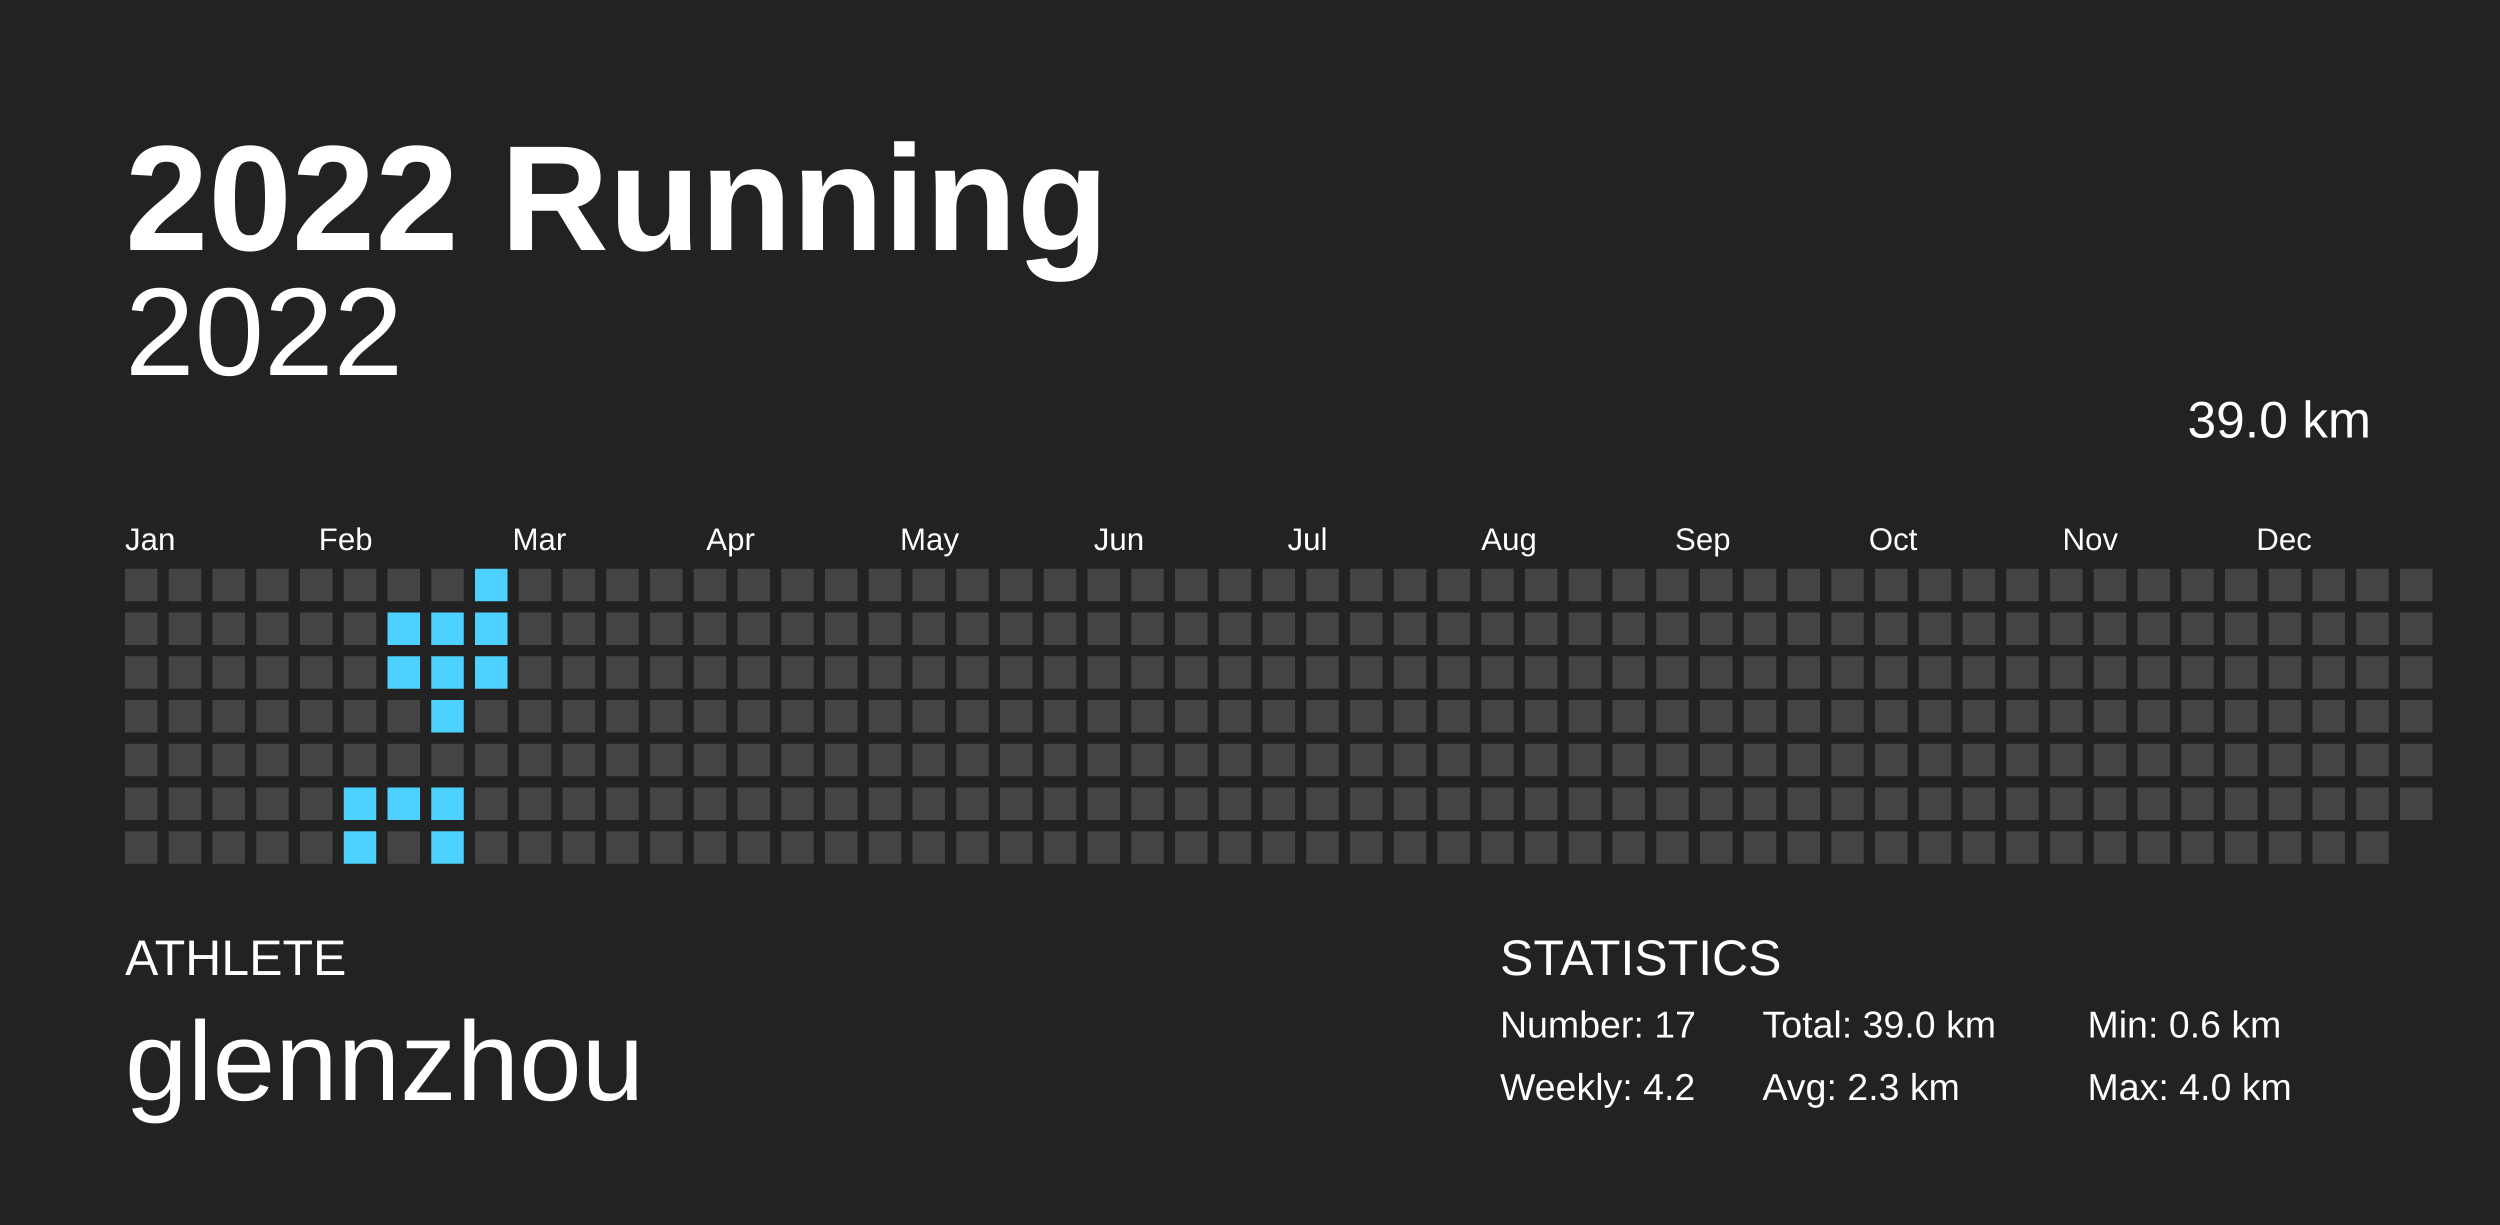
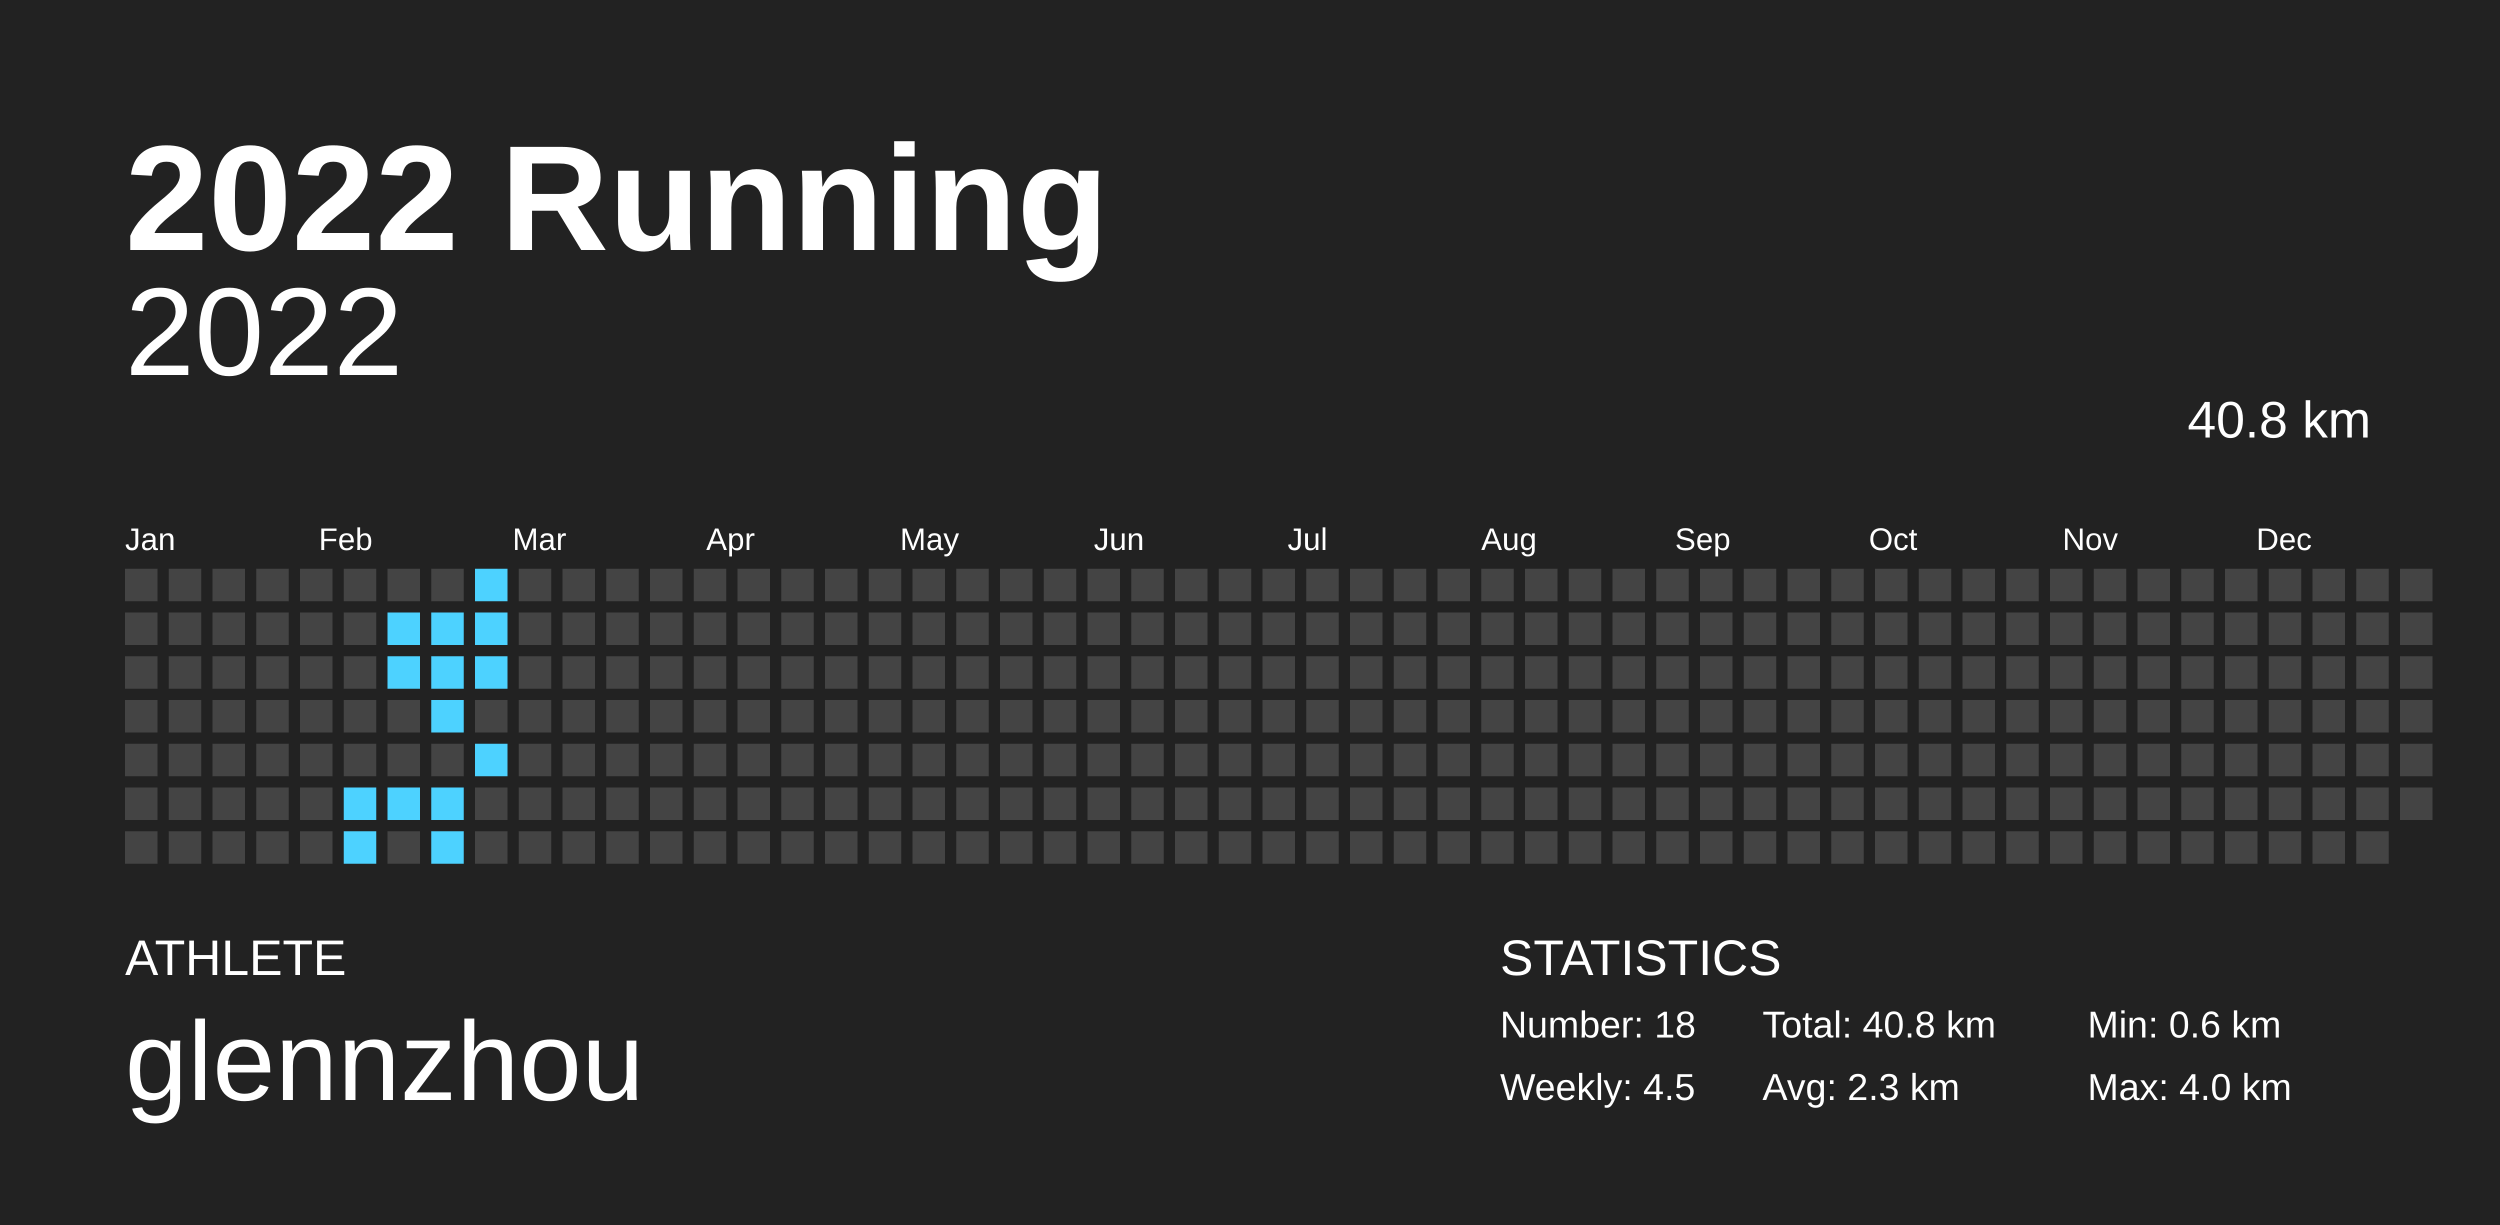
<svg xmlns="http://www.w3.org/2000/svg" baseProfile="full" height="98mm" version="1.1" viewBox="0,0,200,98" width="200mm">
  <defs />
  <rect fill="#222222" height="98" width="200" x="0" y="0" />
  <text fill="#FFFFFF" style="font-size:12px; font-family:Arial; font-weight:bold;" x="10" y="20">2022 Running</text>
  <text fill="#FFFFFF" style="font-size:4px; font-family:Arial" x="10" y="78">ATHLETE</text>
  <text fill="#FFFFFF" style="font-size:9px; font-family:Arial" x="10" y="88">glennzhou</text>
  <text fill="#FFFFFF" style="font-size:4px; font-family:Arial" x="120" y="78">STATISTICS</text>
-   <text fill="#FFFFFF" style="font-size:3px; font-family:Arial" x="120" y="83">Number: 17</text>
-   <text fill="#FFFFFF" style="font-size:3px; font-family:Arial" x="120" y="88">Weekly: 4.2</text>
-   <text fill="#FFFFFF" style="font-size:3px; font-family:Arial" x="141" y="83">Total: 39.0 km</text>
+   <text fill="#FFFFFF" style="font-size:3px; font-family:Arial" x="120" y="83">Number: 18</text>
+   <text fill="#FFFFFF" style="font-size:3px; font-family:Arial" x="120" y="88">Weekly: 4.5</text>
+   <text fill="#FFFFFF" style="font-size:3px; font-family:Arial" x="141" y="83">Total: 40.8 km</text>
  <text fill="#FFFFFF" style="font-size:3px; font-family:Arial" x="141" y="88">Avg: 2.3 km</text>
  <text fill="#FFFFFF" style="font-size:3px; font-family:Arial" x="167" y="83">Min: 0.6 km</text>
  <text fill="#FFFFFF" style="font-size:3px; font-family:Arial" x="167" y="88">Max: 4.0 km</text>
  <text alignment-baseline="hanging" fill="#FFFFFF" style="font-size:10.0px; font-family:Arial;" x="10" y="30">2022</text>
-   <text alignment-baseline="hanging" fill="#FFFFFF" style="font-size:4.125px; font-family:Arial;" x="175" y="35">39.0 km</text>
+   <text alignment-baseline="hanging" fill="#FFFFFF" style="font-size:4.125px; font-family:Arial;" x="175" y="35">40.8 km</text>
  <text fill="#FFFFFF" style="font-size:2.5px; font-family:Arial" x="10.0" y="44">Jan</text>
  <text fill="#FFFFFF" style="font-size:2.5px; font-family:Arial" x="25.5" y="44">Feb</text>
  <text fill="#FFFFFF" style="font-size:2.5px; font-family:Arial" x="41.0" y="44">Mar</text>
  <text fill="#FFFFFF" style="font-size:2.5px; font-family:Arial" x="56.5" y="44">Apr</text>
  <text fill="#FFFFFF" style="font-size:2.5px; font-family:Arial" x="72.0" y="44">May</text>
  <text fill="#FFFFFF" style="font-size:2.5px; font-family:Arial" x="87.5" y="44">Jun</text>
  <text fill="#FFFFFF" style="font-size:2.5px; font-family:Arial" x="103.0" y="44">Jul</text>
  <text fill="#FFFFFF" style="font-size:2.5px; font-family:Arial" x="118.5" y="44">Aug</text>
  <text fill="#FFFFFF" style="font-size:2.5px; font-family:Arial" x="134.0" y="44">Sep</text>
  <text fill="#FFFFFF" style="font-size:2.5px; font-family:Arial" x="149.5" y="44">Oct</text>
  <text fill="#FFFFFF" style="font-size:2.5px; font-family:Arial" x="165.0" y="44">Nov</text>
  <text fill="#FFFFFF" style="font-size:2.5px; font-family:Arial" x="180.5" y="44">Dec</text>
  <rect fill="#444444" height="2.6" width="2.6" x="10.0" y="45.5" />
  <rect fill="#444444" height="2.6" width="2.6" x="10.0" y="49.0" />
  <rect fill="#444444" height="2.6" width="2.6" x="10.0" y="52.5" />
  <rect fill="#444444" height="2.6" width="2.6" x="10.0" y="56.0" />
  <rect fill="#444444" height="2.6" width="2.6" x="10.0" y="59.5" />
  <rect fill="#444444" height="2.6" width="2.6" x="10.0" y="63.0" />
  <rect fill="#444444" height="2.6" width="2.6" x="10.0" y="66.5" />
  <rect fill="#444444" height="2.6" width="2.6" x="13.5" y="45.5" />
  <rect fill="#444444" height="2.6" width="2.6" x="13.5" y="49.0" />
  <rect fill="#444444" height="2.6" width="2.6" x="13.5" y="52.5" />
  <rect fill="#444444" height="2.6" width="2.6" x="13.5" y="56.0" />
  <rect fill="#444444" height="2.6" width="2.6" x="13.5" y="59.5" />
  <rect fill="#444444" height="2.6" width="2.6" x="13.5" y="63.0" />
  <rect fill="#444444" height="2.6" width="2.6" x="13.5" y="66.5" />
  <rect fill="#444444" height="2.6" width="2.6" x="17.0" y="45.5" />
  <rect fill="#444444" height="2.6" width="2.6" x="17.0" y="49.0" />
  <rect fill="#444444" height="2.6" width="2.6" x="17.0" y="52.5" />
  <rect fill="#444444" height="2.6" width="2.6" x="17.0" y="56.0" />
  <rect fill="#444444" height="2.6" width="2.6" x="17.0" y="59.5" />
  <rect fill="#444444" height="2.6" width="2.6" x="17.0" y="63.0" />
  <rect fill="#444444" height="2.6" width="2.6" x="17.0" y="66.5" />
  <rect fill="#444444" height="2.6" width="2.6" x="20.5" y="45.5" />
  <rect fill="#444444" height="2.6" width="2.6" x="20.5" y="49.0" />
  <rect fill="#444444" height="2.6" width="2.6" x="20.5" y="52.5" />
  <rect fill="#444444" height="2.6" width="2.6" x="20.5" y="56.0" />
  <rect fill="#444444" height="2.6" width="2.6" x="20.5" y="59.5" />
  <rect fill="#444444" height="2.6" width="2.6" x="20.5" y="63.0" />
  <rect fill="#444444" height="2.6" width="2.6" x="20.5" y="66.5" />
  <rect fill="#444444" height="2.6" width="2.6" x="24.0" y="45.5" />
  <rect fill="#444444" height="2.6" width="2.6" x="24.0" y="49.0" />
  <rect fill="#444444" height="2.6" width="2.6" x="24.0" y="52.5" />
  <rect fill="#444444" height="2.6" width="2.6" x="24.0" y="56.0" />
  <rect fill="#444444" height="2.6" width="2.6" x="24.0" y="59.5" />
  <rect fill="#444444" height="2.6" width="2.6" x="24.0" y="63.0" />
  <rect fill="#444444" height="2.6" width="2.6" x="24.0" y="66.5" />
  <rect fill="#444444" height="2.6" width="2.6" x="27.5" y="45.5" />
  <rect fill="#444444" height="2.6" width="2.6" x="27.5" y="49.0" />
  <rect fill="#444444" height="2.6" width="2.6" x="27.5" y="52.5" />
  <rect fill="#444444" height="2.6" width="2.6" x="27.5" y="56.0" />
  <rect fill="#444444" height="2.6" width="2.6" x="27.5" y="59.5" />
  <rect fill="#4dd2ff" height="2.6" width="2.6" x="27.5" y="63.0" />
  <rect fill="#4dd2ff" height="2.6" width="2.6" x="27.5" y="66.5" />
  <rect fill="#444444" height="2.6" width="2.6" x="31.0" y="45.5" />
  <rect fill="#4dd2ff" height="2.6" width="2.6" x="31.0" y="49.0" />
  <rect fill="#4dd2ff" height="2.6" width="2.6" x="31.0" y="52.5" />
  <rect fill="#444444" height="2.6" width="2.6" x="31.0" y="56.0" />
  <rect fill="#444444" height="2.6" width="2.6" x="31.0" y="59.5" />
  <rect fill="#4dd2ff" height="2.6" width="2.6" x="31.0" y="63.0" />
  <rect fill="#444444" height="2.6" width="2.6" x="31.0" y="66.5" />
  <rect fill="#444444" height="2.6" width="2.6" x="34.5" y="45.5" />
  <rect fill="#4dd2ff" height="2.6" width="2.6" x="34.5" y="49.0" />
  <rect fill="#4dd2ff" height="2.6" width="2.6" x="34.5" y="52.5" />
  <rect fill="#4dd2ff" height="2.6" width="2.6" x="34.5" y="56.0" />
  <rect fill="#444444" height="2.6" width="2.6" x="34.5" y="59.5" />
  <rect fill="#4dd2ff" height="2.6" width="2.6" x="34.5" y="63.0" />
  <rect fill="#4dd2ff" height="2.6" width="2.6" x="34.5" y="66.5" />
  <rect fill="#4dd2ff" height="2.6" width="2.6" x="38.0" y="45.5" />
  <rect fill="#4dd2ff" height="2.6" width="2.6" x="38.0" y="49.0" />
  <rect fill="#4dd2ff" height="2.6" width="2.6" x="38.0" y="52.5" />
  <rect fill="#444444" height="2.6" width="2.6" x="38.0" y="56.0" />
-   <rect fill="#444444" height="2.6" width="2.6" x="38.0" y="59.5" />
+   <rect fill="#4dd2ff" height="2.6" width="2.6" x="38.0" y="59.5" />
  <rect fill="#444444" height="2.6" width="2.6" x="38.0" y="63.0" />
  <rect fill="#444444" height="2.6" width="2.6" x="38.0" y="66.5" />
  <rect fill="#444444" height="2.6" width="2.6" x="41.5" y="45.5" />
  <rect fill="#444444" height="2.6" width="2.6" x="41.5" y="49.0" />
  <rect fill="#444444" height="2.6" width="2.6" x="41.5" y="52.5" />
  <rect fill="#444444" height="2.6" width="2.6" x="41.5" y="56.0" />
  <rect fill="#444444" height="2.6" width="2.6" x="41.5" y="59.5" />
  <rect fill="#444444" height="2.6" width="2.6" x="41.5" y="63.0" />
  <rect fill="#444444" height="2.6" width="2.6" x="41.5" y="66.5" />
  <rect fill="#444444" height="2.6" width="2.6" x="45.0" y="45.5" />
  <rect fill="#444444" height="2.6" width="2.6" x="45.0" y="49.0" />
  <rect fill="#444444" height="2.6" width="2.6" x="45.0" y="52.5" />
  <rect fill="#444444" height="2.6" width="2.6" x="45.0" y="56.0" />
  <rect fill="#444444" height="2.6" width="2.6" x="45.0" y="59.5" />
  <rect fill="#444444" height="2.6" width="2.6" x="45.0" y="63.0" />
  <rect fill="#444444" height="2.6" width="2.6" x="45.0" y="66.5" />
  <rect fill="#444444" height="2.6" width="2.6" x="48.5" y="45.5" />
  <rect fill="#444444" height="2.6" width="2.6" x="48.5" y="49.0" />
  <rect fill="#444444" height="2.6" width="2.6" x="48.5" y="52.5" />
  <rect fill="#444444" height="2.6" width="2.6" x="48.5" y="56.0" />
  <rect fill="#444444" height="2.6" width="2.6" x="48.5" y="59.5" />
  <rect fill="#444444" height="2.6" width="2.6" x="48.5" y="63.0" />
  <rect fill="#444444" height="2.6" width="2.6" x="48.5" y="66.5" />
  <rect fill="#444444" height="2.6" width="2.6" x="52.0" y="45.5" />
  <rect fill="#444444" height="2.6" width="2.6" x="52.0" y="49.0" />
  <rect fill="#444444" height="2.6" width="2.6" x="52.0" y="52.5" />
  <rect fill="#444444" height="2.6" width="2.6" x="52.0" y="56.0" />
  <rect fill="#444444" height="2.6" width="2.6" x="52.0" y="59.5" />
  <rect fill="#444444" height="2.6" width="2.6" x="52.0" y="63.0" />
  <rect fill="#444444" height="2.6" width="2.6" x="52.0" y="66.5" />
  <rect fill="#444444" height="2.6" width="2.6" x="55.5" y="45.5" />
  <rect fill="#444444" height="2.6" width="2.6" x="55.5" y="49.0" />
  <rect fill="#444444" height="2.6" width="2.6" x="55.5" y="52.5" />
  <rect fill="#444444" height="2.6" width="2.6" x="55.5" y="56.0" />
  <rect fill="#444444" height="2.6" width="2.6" x="55.5" y="59.5" />
  <rect fill="#444444" height="2.6" width="2.6" x="55.5" y="63.0" />
  <rect fill="#444444" height="2.6" width="2.6" x="55.5" y="66.5" />
  <rect fill="#444444" height="2.6" width="2.6" x="59.0" y="45.5" />
  <rect fill="#444444" height="2.6" width="2.6" x="59.0" y="49.0" />
  <rect fill="#444444" height="2.6" width="2.6" x="59.0" y="52.5" />
  <rect fill="#444444" height="2.6" width="2.6" x="59.0" y="56.0" />
  <rect fill="#444444" height="2.6" width="2.6" x="59.0" y="59.5" />
  <rect fill="#444444" height="2.6" width="2.6" x="59.0" y="63.0" />
  <rect fill="#444444" height="2.6" width="2.6" x="59.0" y="66.5" />
  <rect fill="#444444" height="2.6" width="2.6" x="62.5" y="45.5" />
  <rect fill="#444444" height="2.6" width="2.6" x="62.5" y="49.0" />
  <rect fill="#444444" height="2.6" width="2.6" x="62.5" y="52.5" />
  <rect fill="#444444" height="2.6" width="2.6" x="62.5" y="56.0" />
  <rect fill="#444444" height="2.6" width="2.6" x="62.5" y="59.5" />
  <rect fill="#444444" height="2.6" width="2.6" x="62.5" y="63.0" />
  <rect fill="#444444" height="2.6" width="2.6" x="62.5" y="66.5" />
  <rect fill="#444444" height="2.6" width="2.6" x="66.0" y="45.5" />
  <rect fill="#444444" height="2.6" width="2.6" x="66.0" y="49.0" />
  <rect fill="#444444" height="2.6" width="2.6" x="66.0" y="52.5" />
  <rect fill="#444444" height="2.6" width="2.6" x="66.0" y="56.0" />
  <rect fill="#444444" height="2.6" width="2.6" x="66.0" y="59.5" />
  <rect fill="#444444" height="2.6" width="2.6" x="66.0" y="63.0" />
  <rect fill="#444444" height="2.6" width="2.6" x="66.0" y="66.5" />
  <rect fill="#444444" height="2.6" width="2.6" x="69.5" y="45.5" />
  <rect fill="#444444" height="2.6" width="2.6" x="69.5" y="49.0" />
  <rect fill="#444444" height="2.6" width="2.6" x="69.5" y="52.5" />
  <rect fill="#444444" height="2.6" width="2.6" x="69.5" y="56.0" />
  <rect fill="#444444" height="2.6" width="2.6" x="69.5" y="59.5" />
  <rect fill="#444444" height="2.6" width="2.6" x="69.5" y="63.0" />
  <rect fill="#444444" height="2.6" width="2.6" x="69.5" y="66.5" />
  <rect fill="#444444" height="2.6" width="2.6" x="73.0" y="45.5" />
  <rect fill="#444444" height="2.6" width="2.6" x="73.0" y="49.0" />
  <rect fill="#444444" height="2.6" width="2.6" x="73.0" y="52.5" />
  <rect fill="#444444" height="2.6" width="2.6" x="73.0" y="56.0" />
  <rect fill="#444444" height="2.6" width="2.6" x="73.0" y="59.5" />
  <rect fill="#444444" height="2.6" width="2.6" x="73.0" y="63.0" />
  <rect fill="#444444" height="2.6" width="2.6" x="73.0" y="66.5" />
  <rect fill="#444444" height="2.6" width="2.6" x="76.5" y="45.5" />
  <rect fill="#444444" height="2.6" width="2.6" x="76.5" y="49.0" />
  <rect fill="#444444" height="2.6" width="2.6" x="76.5" y="52.5" />
  <rect fill="#444444" height="2.6" width="2.6" x="76.5" y="56.0" />
  <rect fill="#444444" height="2.6" width="2.6" x="76.5" y="59.5" />
  <rect fill="#444444" height="2.6" width="2.6" x="76.5" y="63.0" />
  <rect fill="#444444" height="2.6" width="2.6" x="76.5" y="66.5" />
  <rect fill="#444444" height="2.6" width="2.6" x="80.0" y="45.5" />
  <rect fill="#444444" height="2.6" width="2.6" x="80.0" y="49.0" />
  <rect fill="#444444" height="2.6" width="2.6" x="80.0" y="52.5" />
  <rect fill="#444444" height="2.6" width="2.6" x="80.0" y="56.0" />
  <rect fill="#444444" height="2.6" width="2.6" x="80.0" y="59.5" />
  <rect fill="#444444" height="2.6" width="2.6" x="80.0" y="63.0" />
  <rect fill="#444444" height="2.6" width="2.6" x="80.0" y="66.5" />
  <rect fill="#444444" height="2.6" width="2.6" x="83.5" y="45.5" />
  <rect fill="#444444" height="2.6" width="2.6" x="83.5" y="49.0" />
  <rect fill="#444444" height="2.6" width="2.6" x="83.5" y="52.5" />
  <rect fill="#444444" height="2.6" width="2.6" x="83.5" y="56.0" />
  <rect fill="#444444" height="2.6" width="2.6" x="83.5" y="59.5" />
  <rect fill="#444444" height="2.6" width="2.6" x="83.5" y="63.0" />
  <rect fill="#444444" height="2.6" width="2.6" x="83.5" y="66.5" />
  <rect fill="#444444" height="2.6" width="2.6" x="87.0" y="45.5" />
  <rect fill="#444444" height="2.6" width="2.6" x="87.0" y="49.0" />
  <rect fill="#444444" height="2.6" width="2.6" x="87.0" y="52.5" />
  <rect fill="#444444" height="2.6" width="2.6" x="87.0" y="56.0" />
  <rect fill="#444444" height="2.6" width="2.6" x="87.0" y="59.5" />
  <rect fill="#444444" height="2.6" width="2.6" x="87.0" y="63.0" />
  <rect fill="#444444" height="2.6" width="2.6" x="87.0" y="66.5" />
  <rect fill="#444444" height="2.6" width="2.6" x="90.5" y="45.5" />
  <rect fill="#444444" height="2.6" width="2.6" x="90.5" y="49.0" />
  <rect fill="#444444" height="2.6" width="2.6" x="90.5" y="52.5" />
  <rect fill="#444444" height="2.6" width="2.6" x="90.5" y="56.0" />
  <rect fill="#444444" height="2.6" width="2.6" x="90.5" y="59.5" />
  <rect fill="#444444" height="2.6" width="2.6" x="90.5" y="63.0" />
  <rect fill="#444444" height="2.6" width="2.6" x="90.5" y="66.5" />
  <rect fill="#444444" height="2.6" width="2.6" x="94.0" y="45.5" />
  <rect fill="#444444" height="2.6" width="2.6" x="94.0" y="49.0" />
  <rect fill="#444444" height="2.6" width="2.6" x="94.0" y="52.5" />
  <rect fill="#444444" height="2.6" width="2.6" x="94.0" y="56.0" />
  <rect fill="#444444" height="2.6" width="2.6" x="94.0" y="59.5" />
  <rect fill="#444444" height="2.6" width="2.6" x="94.0" y="63.0" />
  <rect fill="#444444" height="2.6" width="2.6" x="94.0" y="66.5" />
  <rect fill="#444444" height="2.6" width="2.6" x="97.5" y="45.5" />
  <rect fill="#444444" height="2.6" width="2.6" x="97.5" y="49.0" />
  <rect fill="#444444" height="2.6" width="2.6" x="97.5" y="52.5" />
  <rect fill="#444444" height="2.6" width="2.6" x="97.5" y="56.0" />
  <rect fill="#444444" height="2.6" width="2.6" x="97.5" y="59.5" />
  <rect fill="#444444" height="2.6" width="2.6" x="97.5" y="63.0" />
  <rect fill="#444444" height="2.6" width="2.6" x="97.5" y="66.5" />
  <rect fill="#444444" height="2.6" width="2.6" x="101.0" y="45.5" />
  <rect fill="#444444" height="2.6" width="2.6" x="101.0" y="49.0" />
  <rect fill="#444444" height="2.6" width="2.6" x="101.0" y="52.5" />
  <rect fill="#444444" height="2.6" width="2.6" x="101.0" y="56.0" />
  <rect fill="#444444" height="2.6" width="2.6" x="101.0" y="59.5" />
  <rect fill="#444444" height="2.6" width="2.6" x="101.0" y="63.0" />
  <rect fill="#444444" height="2.6" width="2.6" x="101.0" y="66.5" />
  <rect fill="#444444" height="2.6" width="2.6" x="104.5" y="45.5" />
  <rect fill="#444444" height="2.6" width="2.6" x="104.5" y="49.0" />
  <rect fill="#444444" height="2.6" width="2.6" x="104.5" y="52.5" />
  <rect fill="#444444" height="2.6" width="2.6" x="104.5" y="56.0" />
  <rect fill="#444444" height="2.6" width="2.6" x="104.5" y="59.5" />
  <rect fill="#444444" height="2.6" width="2.6" x="104.5" y="63.0" />
  <rect fill="#444444" height="2.6" width="2.6" x="104.5" y="66.5" />
  <rect fill="#444444" height="2.6" width="2.6" x="108.0" y="45.5" />
  <rect fill="#444444" height="2.6" width="2.6" x="108.0" y="49.0" />
  <rect fill="#444444" height="2.6" width="2.6" x="108.0" y="52.5" />
  <rect fill="#444444" height="2.6" width="2.6" x="108.0" y="56.0" />
  <rect fill="#444444" height="2.6" width="2.6" x="108.0" y="59.5" />
  <rect fill="#444444" height="2.6" width="2.6" x="108.0" y="63.0" />
  <rect fill="#444444" height="2.6" width="2.6" x="108.0" y="66.5" />
  <rect fill="#444444" height="2.6" width="2.6" x="111.5" y="45.5" />
  <rect fill="#444444" height="2.6" width="2.6" x="111.5" y="49.0" />
  <rect fill="#444444" height="2.6" width="2.6" x="111.5" y="52.5" />
  <rect fill="#444444" height="2.6" width="2.6" x="111.5" y="56.0" />
  <rect fill="#444444" height="2.6" width="2.6" x="111.5" y="59.5" />
  <rect fill="#444444" height="2.6" width="2.6" x="111.5" y="63.0" />
  <rect fill="#444444" height="2.6" width="2.6" x="111.5" y="66.5" />
  <rect fill="#444444" height="2.6" width="2.6" x="115.0" y="45.5" />
  <rect fill="#444444" height="2.6" width="2.6" x="115.0" y="49.0" />
  <rect fill="#444444" height="2.6" width="2.6" x="115.0" y="52.5" />
  <rect fill="#444444" height="2.6" width="2.6" x="115.0" y="56.0" />
  <rect fill="#444444" height="2.6" width="2.6" x="115.0" y="59.5" />
  <rect fill="#444444" height="2.6" width="2.6" x="115.0" y="63.0" />
  <rect fill="#444444" height="2.6" width="2.6" x="115.0" y="66.5" />
  <rect fill="#444444" height="2.6" width="2.6" x="118.5" y="45.5" />
  <rect fill="#444444" height="2.6" width="2.6" x="118.5" y="49.0" />
  <rect fill="#444444" height="2.6" width="2.6" x="118.5" y="52.5" />
  <rect fill="#444444" height="2.6" width="2.6" x="118.5" y="56.0" />
  <rect fill="#444444" height="2.6" width="2.6" x="118.5" y="59.5" />
  <rect fill="#444444" height="2.6" width="2.6" x="118.5" y="63.0" />
  <rect fill="#444444" height="2.6" width="2.6" x="118.5" y="66.5" />
  <rect fill="#444444" height="2.6" width="2.6" x="122.0" y="45.5" />
  <rect fill="#444444" height="2.6" width="2.6" x="122.0" y="49.0" />
  <rect fill="#444444" height="2.6" width="2.6" x="122.0" y="52.5" />
  <rect fill="#444444" height="2.6" width="2.6" x="122.0" y="56.0" />
  <rect fill="#444444" height="2.6" width="2.6" x="122.0" y="59.5" />
  <rect fill="#444444" height="2.6" width="2.6" x="122.0" y="63.0" />
  <rect fill="#444444" height="2.6" width="2.6" x="122.0" y="66.5" />
  <rect fill="#444444" height="2.6" width="2.6" x="125.5" y="45.5" />
  <rect fill="#444444" height="2.6" width="2.6" x="125.5" y="49.0" />
  <rect fill="#444444" height="2.6" width="2.6" x="125.5" y="52.5" />
  <rect fill="#444444" height="2.6" width="2.6" x="125.5" y="56.0" />
  <rect fill="#444444" height="2.6" width="2.6" x="125.5" y="59.5" />
  <rect fill="#444444" height="2.6" width="2.6" x="125.5" y="63.0" />
  <rect fill="#444444" height="2.6" width="2.6" x="125.5" y="66.5" />
  <rect fill="#444444" height="2.6" width="2.6" x="129.0" y="45.5" />
  <rect fill="#444444" height="2.6" width="2.6" x="129.0" y="49.0" />
  <rect fill="#444444" height="2.6" width="2.6" x="129.0" y="52.5" />
  <rect fill="#444444" height="2.6" width="2.6" x="129.0" y="56.0" />
  <rect fill="#444444" height="2.6" width="2.6" x="129.0" y="59.5" />
  <rect fill="#444444" height="2.6" width="2.6" x="129.0" y="63.0" />
  <rect fill="#444444" height="2.6" width="2.6" x="129.0" y="66.5" />
  <rect fill="#444444" height="2.6" width="2.6" x="132.5" y="45.5" />
  <rect fill="#444444" height="2.6" width="2.6" x="132.5" y="49.0" />
  <rect fill="#444444" height="2.6" width="2.6" x="132.5" y="52.5" />
  <rect fill="#444444" height="2.6" width="2.6" x="132.5" y="56.0" />
  <rect fill="#444444" height="2.6" width="2.6" x="132.5" y="59.5" />
  <rect fill="#444444" height="2.6" width="2.6" x="132.5" y="63.0" />
  <rect fill="#444444" height="2.6" width="2.6" x="132.5" y="66.5" />
  <rect fill="#444444" height="2.6" width="2.6" x="136.0" y="45.5" />
  <rect fill="#444444" height="2.6" width="2.6" x="136.0" y="49.0" />
  <rect fill="#444444" height="2.6" width="2.6" x="136.0" y="52.5" />
  <rect fill="#444444" height="2.6" width="2.6" x="136.0" y="56.0" />
  <rect fill="#444444" height="2.6" width="2.6" x="136.0" y="59.5" />
  <rect fill="#444444" height="2.6" width="2.6" x="136.0" y="63.0" />
  <rect fill="#444444" height="2.6" width="2.6" x="136.0" y="66.5" />
  <rect fill="#444444" height="2.6" width="2.6" x="139.5" y="45.5" />
  <rect fill="#444444" height="2.6" width="2.6" x="139.5" y="49.0" />
  <rect fill="#444444" height="2.6" width="2.6" x="139.5" y="52.5" />
  <rect fill="#444444" height="2.6" width="2.6" x="139.5" y="56.0" />
  <rect fill="#444444" height="2.6" width="2.6" x="139.5" y="59.5" />
  <rect fill="#444444" height="2.6" width="2.6" x="139.5" y="63.0" />
  <rect fill="#444444" height="2.6" width="2.6" x="139.5" y="66.5" />
  <rect fill="#444444" height="2.6" width="2.6" x="143.0" y="45.5" />
  <rect fill="#444444" height="2.6" width="2.6" x="143.0" y="49.0" />
  <rect fill="#444444" height="2.6" width="2.6" x="143.0" y="52.5" />
  <rect fill="#444444" height="2.6" width="2.6" x="143.0" y="56.0" />
  <rect fill="#444444" height="2.6" width="2.6" x="143.0" y="59.5" />
  <rect fill="#444444" height="2.6" width="2.6" x="143.0" y="63.0" />
  <rect fill="#444444" height="2.6" width="2.6" x="143.0" y="66.5" />
  <rect fill="#444444" height="2.6" width="2.6" x="146.5" y="45.5" />
  <rect fill="#444444" height="2.6" width="2.6" x="146.5" y="49.0" />
  <rect fill="#444444" height="2.6" width="2.6" x="146.5" y="52.5" />
  <rect fill="#444444" height="2.6" width="2.6" x="146.5" y="56.0" />
  <rect fill="#444444" height="2.6" width="2.6" x="146.5" y="59.5" />
  <rect fill="#444444" height="2.6" width="2.6" x="146.5" y="63.0" />
  <rect fill="#444444" height="2.6" width="2.6" x="146.5" y="66.5" />
  <rect fill="#444444" height="2.6" width="2.6" x="150.0" y="45.5" />
  <rect fill="#444444" height="2.6" width="2.6" x="150.0" y="49.0" />
  <rect fill="#444444" height="2.6" width="2.6" x="150.0" y="52.5" />
  <rect fill="#444444" height="2.6" width="2.6" x="150.0" y="56.0" />
  <rect fill="#444444" height="2.6" width="2.6" x="150.0" y="59.5" />
  <rect fill="#444444" height="2.6" width="2.6" x="150.0" y="63.0" />
  <rect fill="#444444" height="2.6" width="2.6" x="150.0" y="66.5" />
  <rect fill="#444444" height="2.6" width="2.6" x="153.5" y="45.5" />
  <rect fill="#444444" height="2.6" width="2.6" x="153.5" y="49.0" />
  <rect fill="#444444" height="2.6" width="2.6" x="153.5" y="52.5" />
  <rect fill="#444444" height="2.6" width="2.6" x="153.5" y="56.0" />
  <rect fill="#444444" height="2.6" width="2.6" x="153.5" y="59.5" />
  <rect fill="#444444" height="2.6" width="2.6" x="153.5" y="63.0" />
  <rect fill="#444444" height="2.6" width="2.6" x="153.5" y="66.5" />
  <rect fill="#444444" height="2.6" width="2.6" x="157.0" y="45.5" />
  <rect fill="#444444" height="2.6" width="2.6" x="157.0" y="49.0" />
  <rect fill="#444444" height="2.6" width="2.6" x="157.0" y="52.5" />
  <rect fill="#444444" height="2.6" width="2.6" x="157.0" y="56.0" />
  <rect fill="#444444" height="2.6" width="2.6" x="157.0" y="59.5" />
  <rect fill="#444444" height="2.6" width="2.6" x="157.0" y="63.0" />
  <rect fill="#444444" height="2.6" width="2.6" x="157.0" y="66.5" />
  <rect fill="#444444" height="2.6" width="2.6" x="160.5" y="45.5" />
  <rect fill="#444444" height="2.6" width="2.6" x="160.5" y="49.0" />
  <rect fill="#444444" height="2.6" width="2.6" x="160.5" y="52.5" />
  <rect fill="#444444" height="2.6" width="2.6" x="160.5" y="56.0" />
  <rect fill="#444444" height="2.6" width="2.6" x="160.5" y="59.5" />
  <rect fill="#444444" height="2.6" width="2.6" x="160.5" y="63.0" />
  <rect fill="#444444" height="2.6" width="2.6" x="160.5" y="66.5" />
  <rect fill="#444444" height="2.6" width="2.6" x="164.0" y="45.5" />
  <rect fill="#444444" height="2.6" width="2.6" x="164.0" y="49.0" />
  <rect fill="#444444" height="2.6" width="2.6" x="164.0" y="52.5" />
  <rect fill="#444444" height="2.6" width="2.6" x="164.0" y="56.0" />
  <rect fill="#444444" height="2.6" width="2.6" x="164.0" y="59.5" />
  <rect fill="#444444" height="2.6" width="2.6" x="164.0" y="63.0" />
  <rect fill="#444444" height="2.6" width="2.6" x="164.0" y="66.5" />
  <rect fill="#444444" height="2.6" width="2.6" x="167.5" y="45.5" />
  <rect fill="#444444" height="2.6" width="2.6" x="167.5" y="49.0" />
  <rect fill="#444444" height="2.6" width="2.6" x="167.5" y="52.5" />
  <rect fill="#444444" height="2.6" width="2.6" x="167.5" y="56.0" />
  <rect fill="#444444" height="2.6" width="2.6" x="167.5" y="59.5" />
  <rect fill="#444444" height="2.6" width="2.6" x="167.5" y="63.0" />
  <rect fill="#444444" height="2.6" width="2.6" x="167.5" y="66.5" />
  <rect fill="#444444" height="2.6" width="2.6" x="171.0" y="45.5" />
  <rect fill="#444444" height="2.6" width="2.6" x="171.0" y="49.0" />
  <rect fill="#444444" height="2.6" width="2.6" x="171.0" y="52.5" />
  <rect fill="#444444" height="2.6" width="2.6" x="171.0" y="56.0" />
  <rect fill="#444444" height="2.6" width="2.6" x="171.0" y="59.5" />
  <rect fill="#444444" height="2.6" width="2.6" x="171.0" y="63.0" />
  <rect fill="#444444" height="2.6" width="2.6" x="171.0" y="66.5" />
  <rect fill="#444444" height="2.6" width="2.6" x="174.5" y="45.5" />
  <rect fill="#444444" height="2.6" width="2.6" x="174.5" y="49.0" />
  <rect fill="#444444" height="2.6" width="2.6" x="174.5" y="52.5" />
  <rect fill="#444444" height="2.6" width="2.6" x="174.5" y="56.0" />
  <rect fill="#444444" height="2.6" width="2.6" x="174.5" y="59.5" />
  <rect fill="#444444" height="2.6" width="2.6" x="174.5" y="63.0" />
  <rect fill="#444444" height="2.6" width="2.6" x="174.5" y="66.5" />
  <rect fill="#444444" height="2.6" width="2.6" x="178.0" y="45.5" />
  <rect fill="#444444" height="2.6" width="2.6" x="178.0" y="49.0" />
  <rect fill="#444444" height="2.6" width="2.6" x="178.0" y="52.5" />
  <rect fill="#444444" height="2.6" width="2.6" x="178.0" y="56.0" />
  <rect fill="#444444" height="2.6" width="2.6" x="178.0" y="59.5" />
  <rect fill="#444444" height="2.6" width="2.6" x="178.0" y="63.0" />
  <rect fill="#444444" height="2.6" width="2.6" x="178.0" y="66.5" />
  <rect fill="#444444" height="2.6" width="2.6" x="181.5" y="45.5" />
  <rect fill="#444444" height="2.6" width="2.6" x="181.5" y="49.0" />
  <rect fill="#444444" height="2.6" width="2.6" x="181.5" y="52.5" />
  <rect fill="#444444" height="2.6" width="2.6" x="181.5" y="56.0" />
  <rect fill="#444444" height="2.6" width="2.6" x="181.5" y="59.5" />
  <rect fill="#444444" height="2.6" width="2.6" x="181.5" y="63.0" />
  <rect fill="#444444" height="2.6" width="2.6" x="181.5" y="66.5" />
  <rect fill="#444444" height="2.6" width="2.6" x="185.0" y="45.5" />
  <rect fill="#444444" height="2.6" width="2.6" x="185.0" y="49.0" />
  <rect fill="#444444" height="2.6" width="2.6" x="185.0" y="52.5" />
  <rect fill="#444444" height="2.6" width="2.6" x="185.0" y="56.0" />
  <rect fill="#444444" height="2.6" width="2.6" x="185.0" y="59.5" />
  <rect fill="#444444" height="2.6" width="2.6" x="185.0" y="63.0" />
  <rect fill="#444444" height="2.6" width="2.6" x="185.0" y="66.5" />
  <rect fill="#444444" height="2.6" width="2.6" x="188.5" y="45.5" />
  <rect fill="#444444" height="2.6" width="2.6" x="188.5" y="49.0" />
  <rect fill="#444444" height="2.6" width="2.6" x="188.5" y="52.5" />
  <rect fill="#444444" height="2.6" width="2.6" x="188.5" y="56.0" />
  <rect fill="#444444" height="2.6" width="2.6" x="188.5" y="59.5" />
  <rect fill="#444444" height="2.6" width="2.6" x="188.5" y="63.0" />
  <rect fill="#444444" height="2.6" width="2.6" x="188.5" y="66.5" />
  <rect fill="#444444" height="2.6" width="2.6" x="192.0" y="45.5" />
  <rect fill="#444444" height="2.6" width="2.6" x="192.0" y="49.0" />
  <rect fill="#444444" height="2.6" width="2.6" x="192.0" y="52.5" />
  <rect fill="#444444" height="2.6" width="2.6" x="192.0" y="56.0" />
  <rect fill="#444444" height="2.6" width="2.6" x="192.0" y="59.5" />
  <rect fill="#444444" height="2.6" width="2.6" x="192.0" y="63.0" />
</svg>
